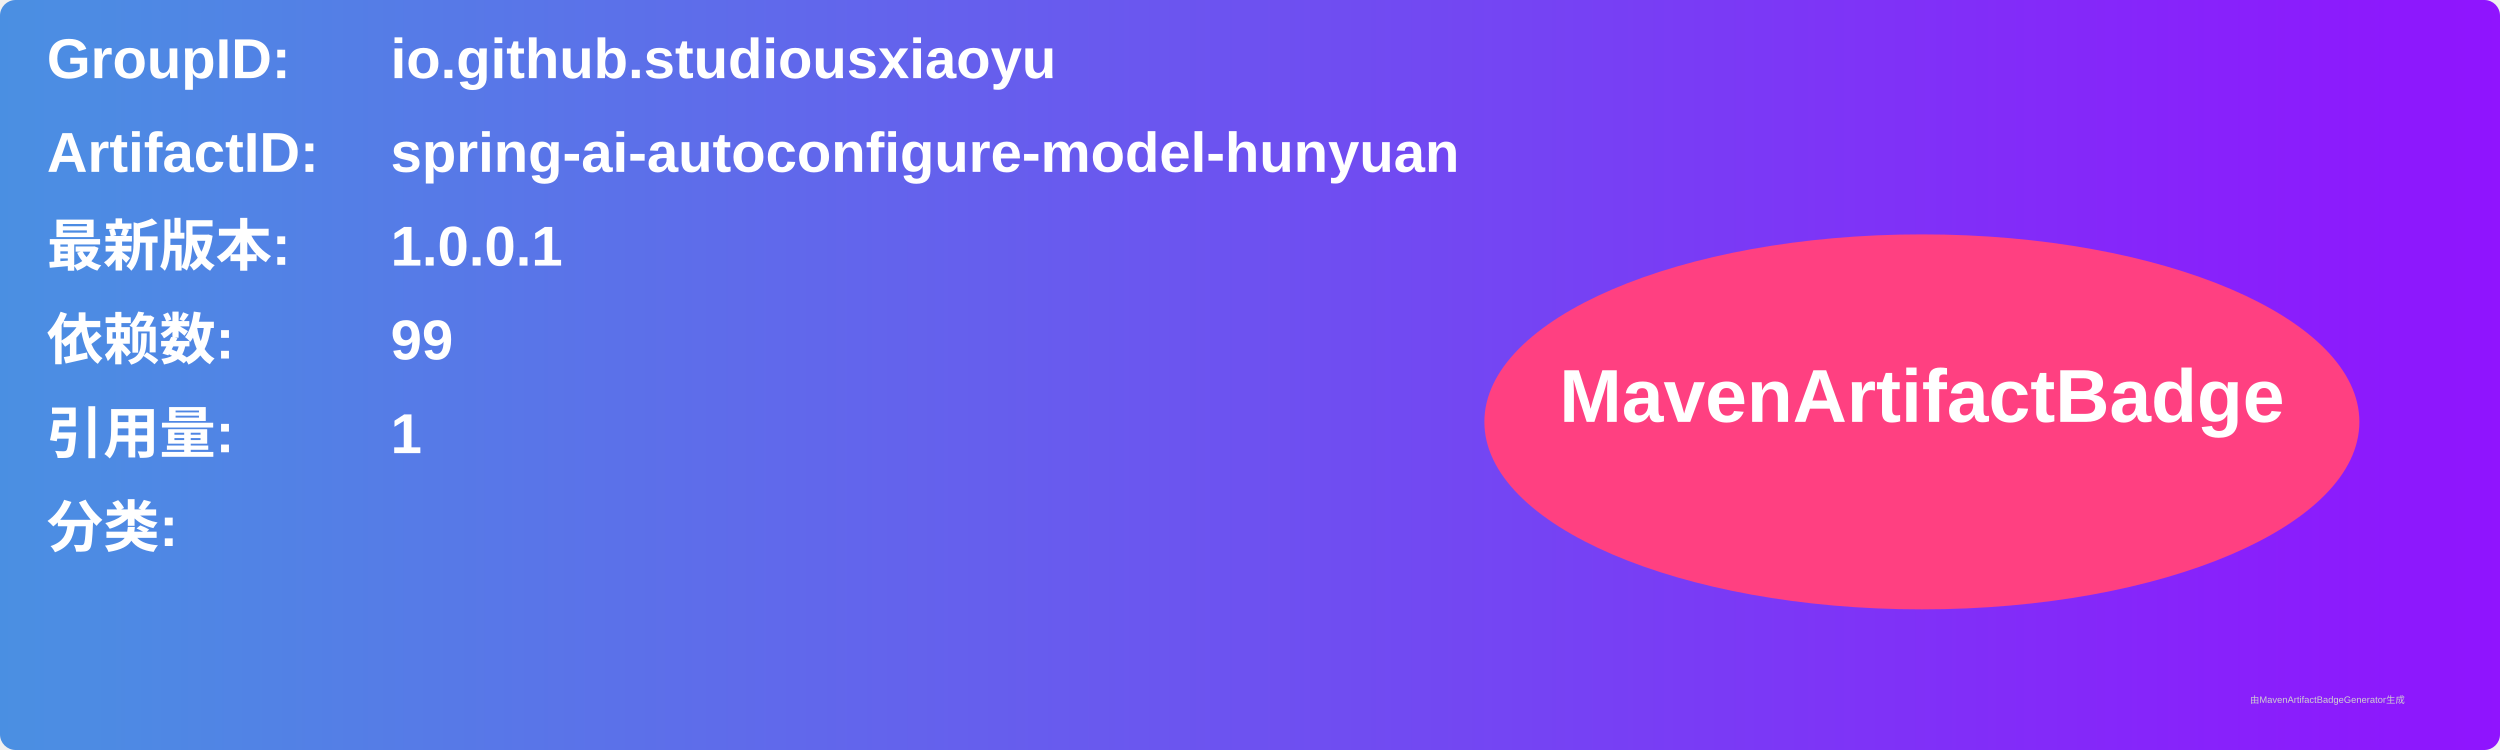
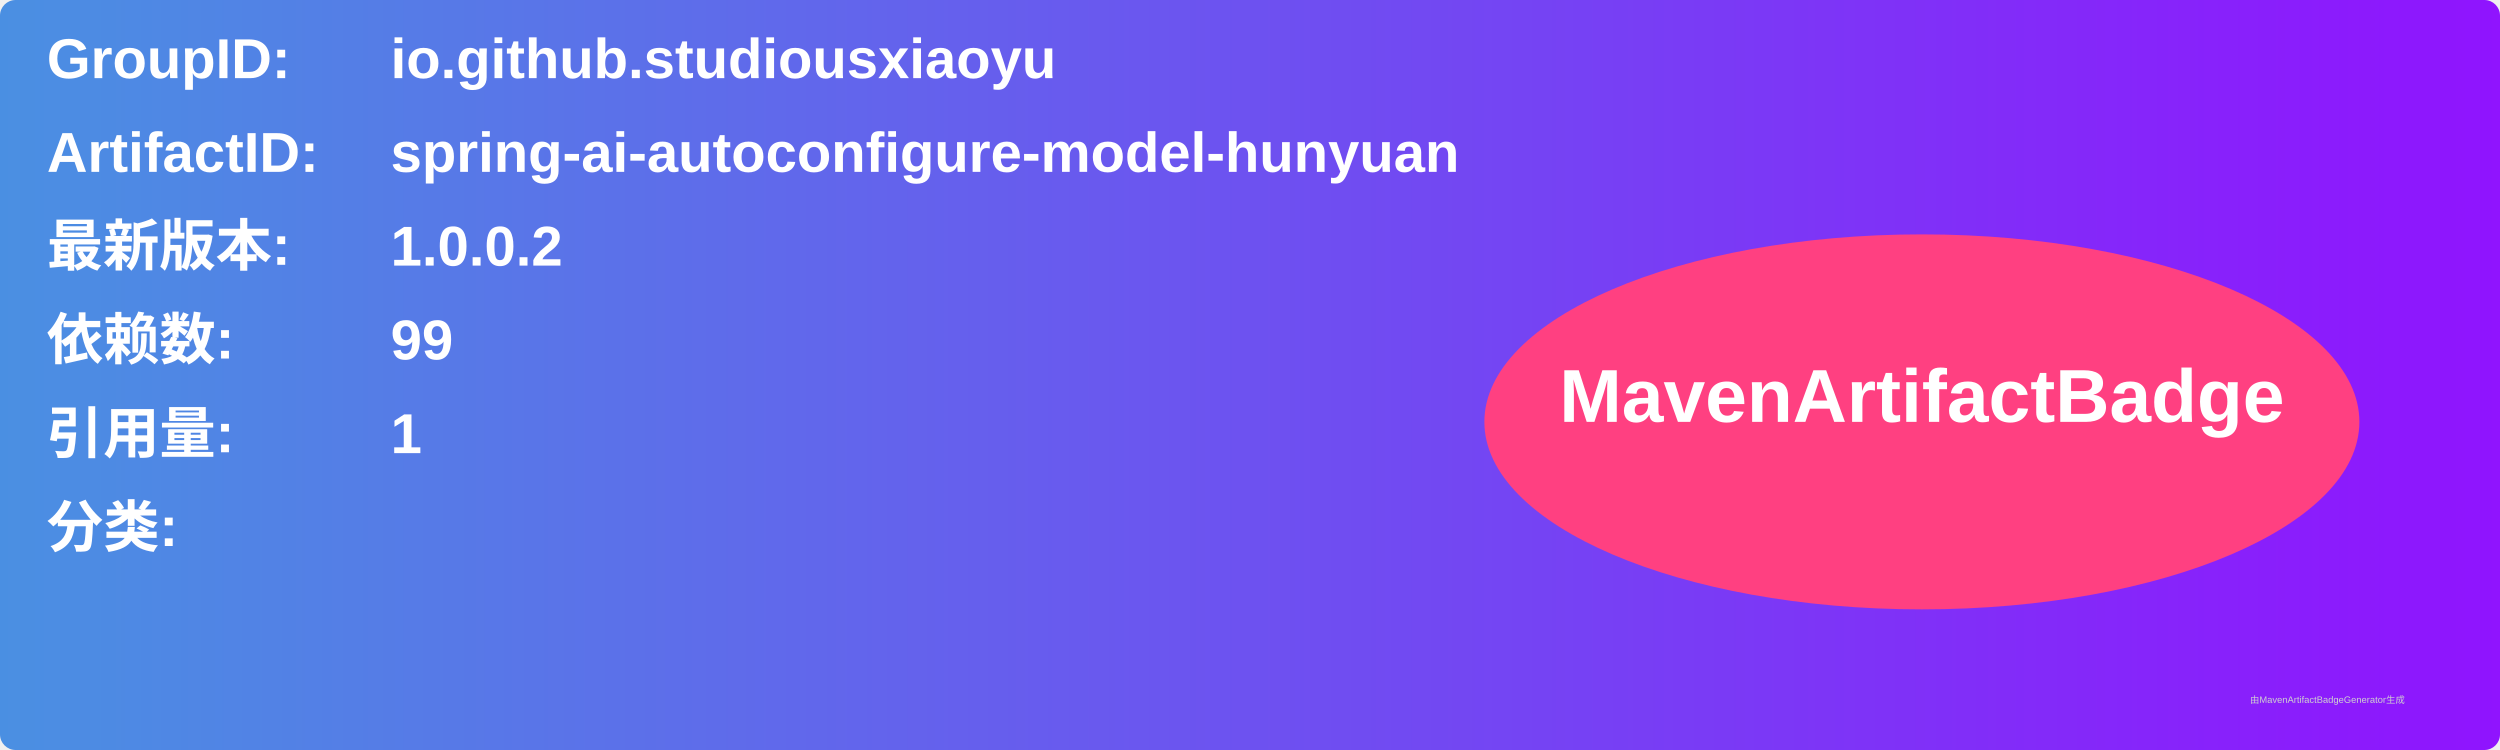
<svg xmlns="http://www.w3.org/2000/svg" width="800" height="240" viewBox="0 0 800 240">
  <linearGradient id="grad" x1="0%" y1="0%" x2="100%" y2="0%">
    <stop offset="0%" stop-color="#4a90e2" />
    <stop offset="100%" stop-color="#9013fe" />
  </linearGradient>
  <rect width="100%" height="100%" rx="5" ry="5" fill="url(#grad)" />
  <g transform="translate(15, 15)">
    <text x="0" y="10" font-family="Arial" font-size="18" fill="white" font-weight="bold" width="260">GroupID:</text>
    <text x="110" y="10" font-family="Arial" font-size="18" fill="white" font-weight="bold" width="460">io.github.studiousxiaoyu</text>
    <text x="0" y="40" font-family="Arial" font-size="18" fill="white" font-weight="bold" width="260">ArtifactID:</text>
    <text x="110" y="40" font-family="Arial" font-size="18" fill="white" font-weight="bold" width="460">spring-ai-autoconfigure-model-hunyuan</text>
    <text x="0" y="70" font-family="Arial" font-size="18" fill="white" font-weight="bold">最新版本:</text>
    <text x="110" y="70" font-family="Arial" font-size="18" fill="white" font-weight="bold">
-       <tspan font-weight="bold">1.0.0.1</tspan>
+       <tspan font-weight="bold">1.0.0.2</tspan>
    </text>
    <text x="0" y="100" font-family="Arial" font-size="18" fill="white" font-weight="bold">依赖数: </text>
    <text x="110" y="100" font-family="Arial" font-size="18" fill="white">
      <tspan font-weight="bold">99</tspan>
    </text>
    <text x="0" y="130" font-family="Arial" font-size="18" fill="white" font-weight="bold">引用量: </text>
    <text x="110" y="130" font-family="Arial" font-size="18" fill="white">
      <tspan font-weight="bold">1</tspan>
    </text>
    <text x="0" y="160" font-family="Arial" font-size="18" fill="white" font-weight="bold">分类:</text>
    <text x="10" y="190" font-family="Arial" font-size="10" fill="white">
      <tspan font-weight="bold" />
    </text>
    <ellipse cx="600" cy="120" rx="140" ry="60" fill="#ff4081" />
    <text x="600" y="120" text-anchor="middle" font-family="Arial" font-size="24" fill="white" font-weight="bold">MavenArtifactBadge</text>
  </g>
  <text x="720" y="225" font-family="Arial" font-size="3" fill="#d0d0d0">由MavenArtifactBadgeGenerator生成</text>
</svg>
